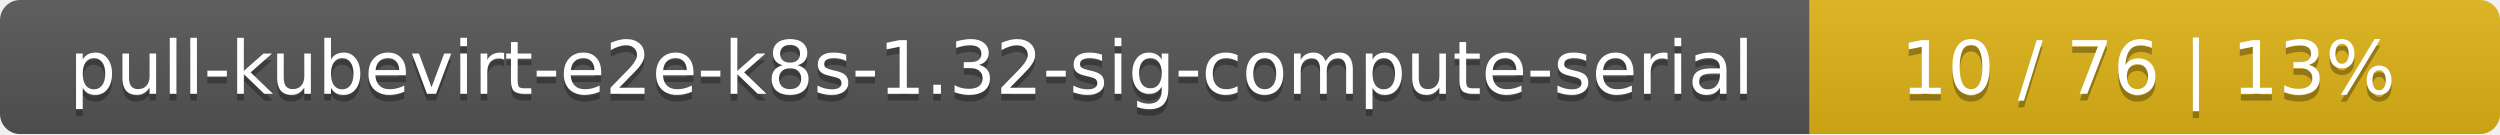
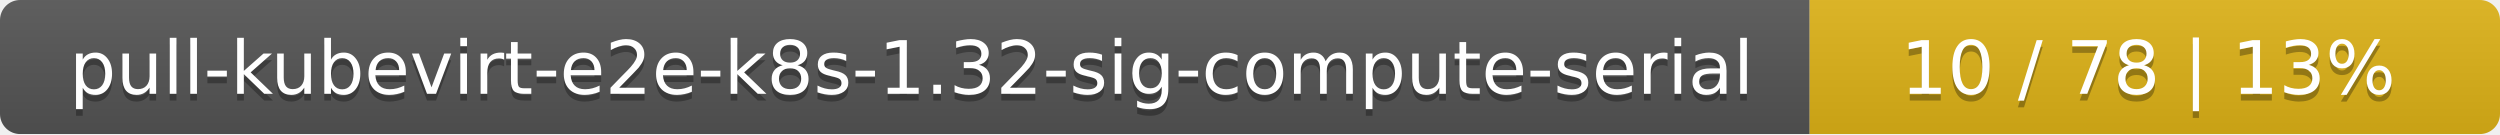
<svg xmlns="http://www.w3.org/2000/svg" width="373" height="20">
  <linearGradient id="smooth" x2="0" y2="100%">
    <stop offset="0" stop-color="#bbb" stop-opacity=".1" />
    <stop offset="1" stop-opacity=".1" />
  </linearGradient>
  <mask id="round">
    <rect width="373" height="20" rx="3" fill="#fff" />
  </mask>
  <g mask="url(#round)">
    <rect width="270" height="20" fill="#555" />
    <rect x="270" width="103" height="20" fill="#dfb317" />
    <rect width="373" height="20" fill="url(#smooth)" />
  </g>
  <g fill="#fff" text-anchor="middle" font-family="DejaVu Sans,Verdana,Geneva,sans-serif" font-size="11">
    <text x="136" y="15" fill="#010101" fill-opacity=".3">pull-kubevirt-e2e-k8s-1.32-sig-compute-serial</text>
    <text x="136" y="14">pull-kubevirt-e2e-k8s-1.32-sig-compute-serial</text>
-     <text x="320.5" y="15" fill="#010101" fill-opacity=".3">10 / 76    |    13%</text>
-     <text x="320.5" y="14">10 / 76    |    13%</text>
+     <text x="320.5" y="15" fill="#010101" fill-opacity=".3">10 / 78    |    13%</text>
+     <text x="320.5" y="14">10 / 78    |    13%</text>
  </g>
</svg>
